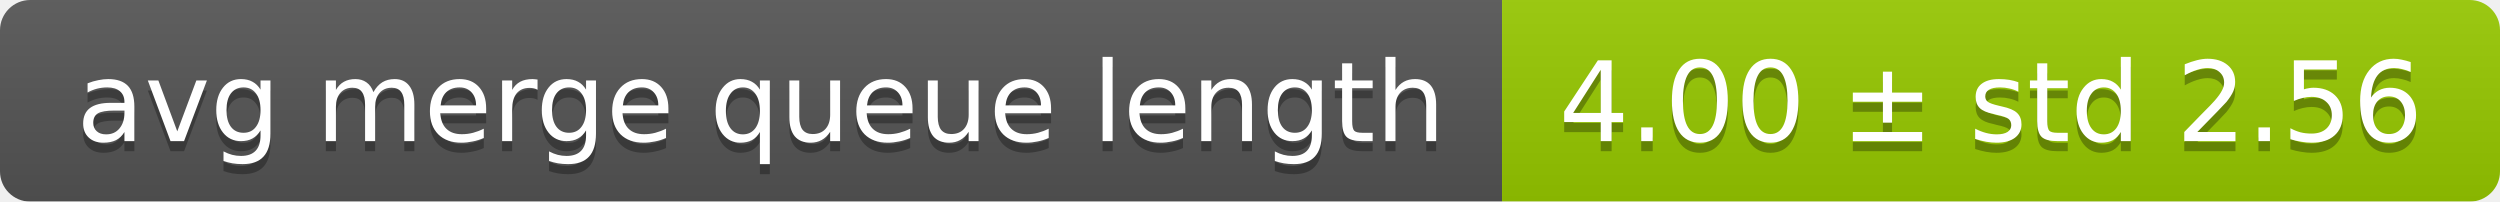
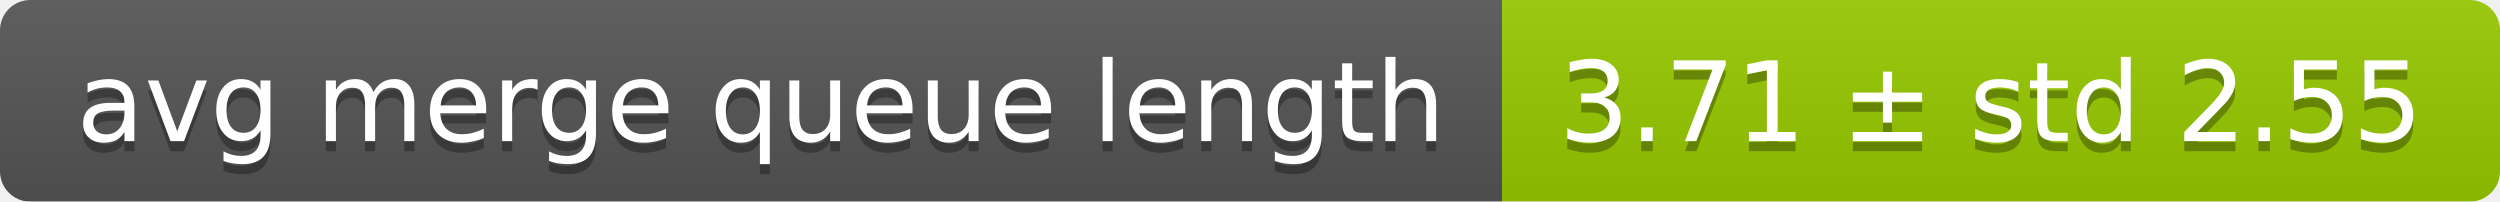
<svg xmlns="http://www.w3.org/2000/svg" width="248" height="20">
  <linearGradient id="smooth" x2="0" y2="100%">
    <stop offset="0" stop-color="#bbb" stop-opacity=".1" />
    <stop offset="1" stop-opacity=".1" />
  </linearGradient>
  <mask id="round">
    <rect width="248" height="20" rx="3" fill="#fff" />
  </mask>
  <g mask="url(#round)">
    <rect width="149" height="20" fill="#555" />
    <rect x="149" width="99" height="20" fill="#97ca00" />
    <rect width="248" height="20" fill="url(#smooth)" />
  </g>
  <g fill="#fff" text-anchor="middle" font-family="DejaVu Sans,Verdana,Geneva,sans-serif" font-size="11">
    <text x="75.5" y="15" fill="#010101" fill-opacity=".3">avg merge queue length</text>
    <text x="75.5" y="14">avg merge queue length</text>
-     <text x="197.5" y="15" fill="#010101" fill-opacity=".3">4.00 ± std 2.56</text>
-     <text x="197.5" y="14">4.00 ± std 2.56</text>
+     <text x="197.5" y="15" fill="#010101" fill-opacity=".3">3.71 ± std 2.55</text>
+     <text x="197.5" y="14">3.71 ± std 2.55</text>
  </g>
</svg>
